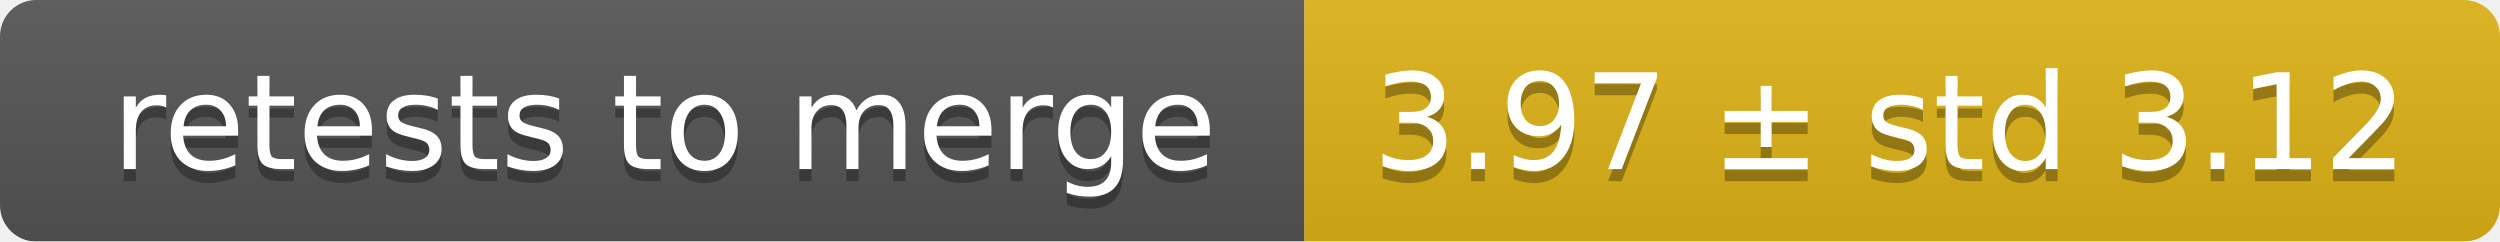
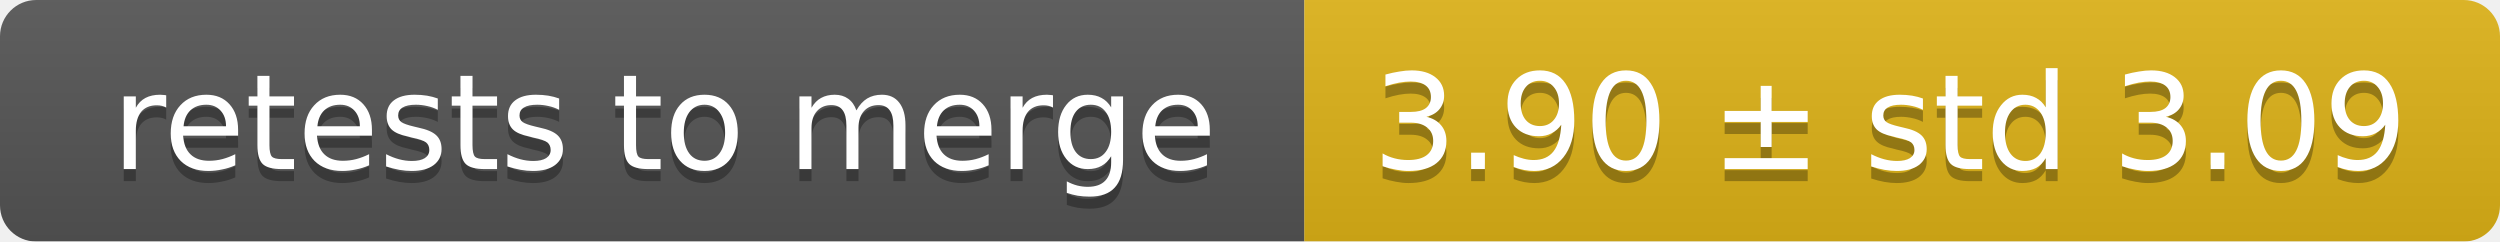
<svg xmlns="http://www.w3.org/2000/svg" width="207" height="20">
  <linearGradient id="smooth" x2="0" y2="100%">
    <stop offset="0" stop-color="#bbb" stop-opacity=".1" />
    <stop offset="1" stop-opacity=".1" />
  </linearGradient>
  <mask id="round">
    <rect width="207" height="20" rx="3" fill="#fff" />
  </mask>
  <g mask="url(#round)">
    <rect width="108" height="20" fill="#555" />
    <rect x="108" width="99" height="20" fill="#dfb317" />
    <rect width="207" height="20" fill="url(#smooth)" />
  </g>
  <g fill="#fff" text-anchor="middle" font-family="DejaVu Sans,Verdana,Geneva,sans-serif" font-size="11">
    <text x="55" y="15" fill="#010101" fill-opacity=".3">retests to merge</text>
    <text x="55" y="14">retests to merge</text>
-     <text x="156.5" y="15" fill="#010101" fill-opacity=".3">3.97 ± std 3.12</text>
-     <text x="156.5" y="14">3.97 ± std 3.12</text>
+     <text x="156.5" y="15" fill="#010101" fill-opacity=".3">3.90 ± std 3.09</text>
+     <text x="156.5" y="14">3.90 ± std 3.09</text>
  </g>
</svg>
